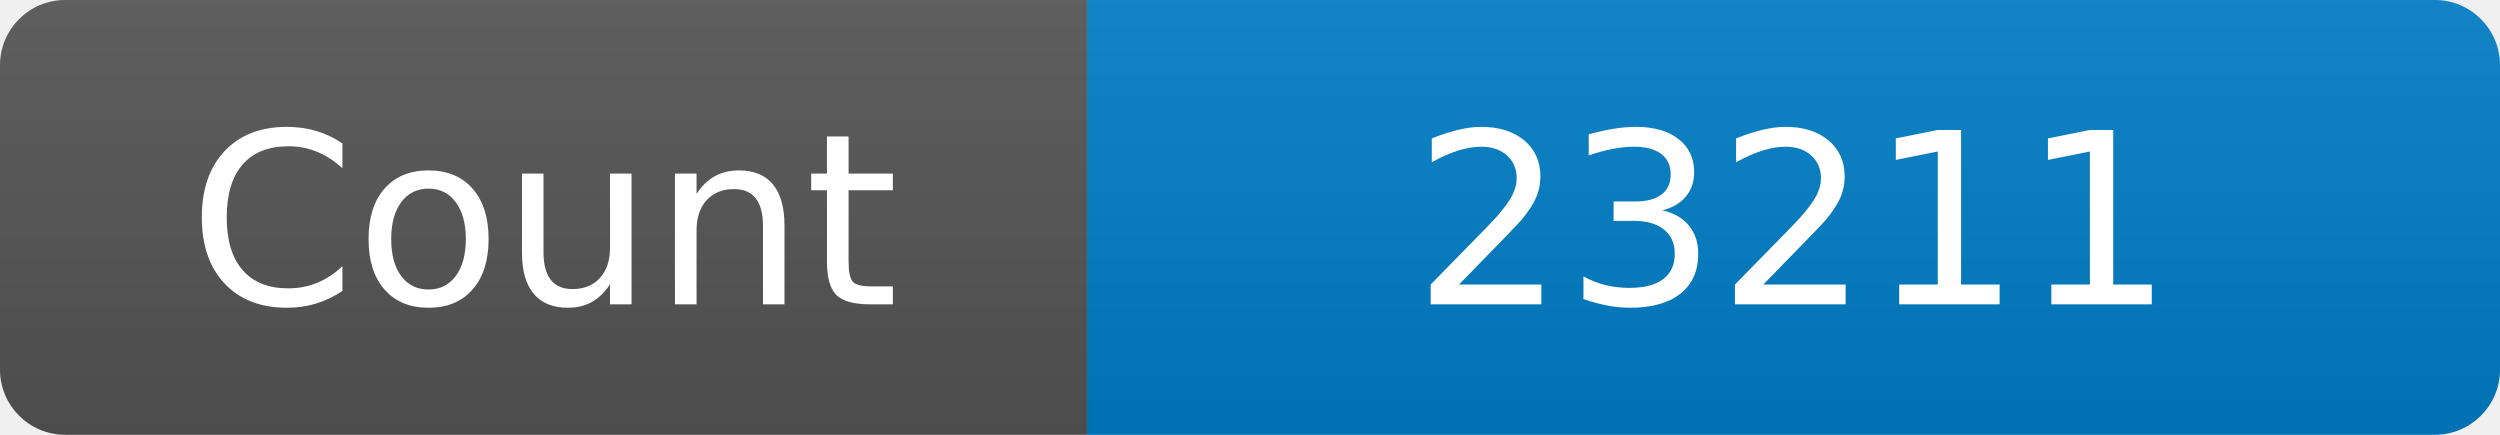
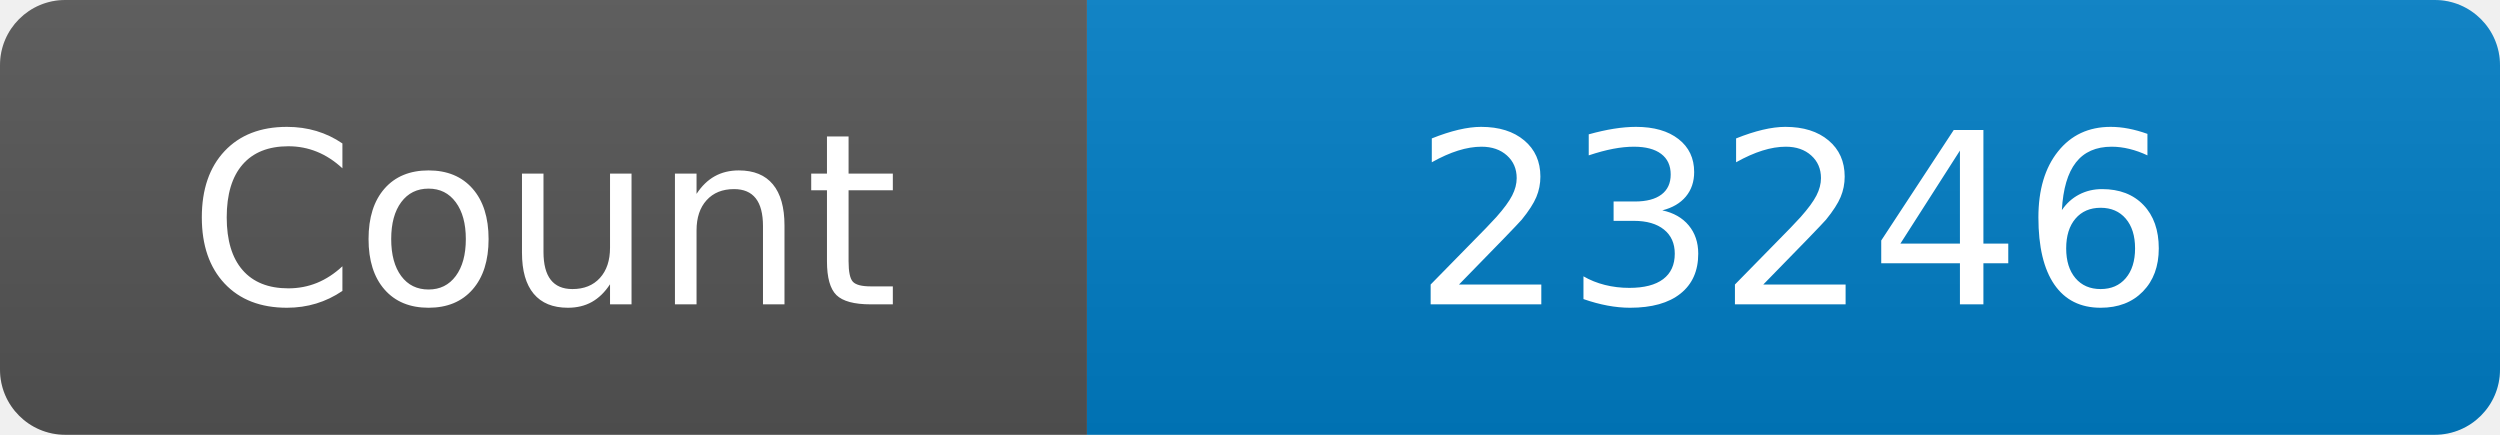
<svg xmlns="http://www.w3.org/2000/svg" width="115" height="20" role="img" aria-label="Maintained?: yes">
  <linearGradient id="s" x2="0" y2="100%">
    <stop offset="0" stop-color="#bbb" stop-opacity=".1" />
    <stop offset="1" stop-opacity=".1" />
  </linearGradient>
  <clipPath id="r">
    <rect width="115" height="20" rx="3" fill="#fff" />
  </clipPath>
  <g clip-path="url(#r)">
    <rect width="50" height="20" fill="#555" />
    <rect x="50" width="160" height="20" fill="#007ec6" />
    <rect width="115" height="20" fill="url(#s)" />
  </g>
  <g fill="#fff" text-anchor="middle" font-family="Verdana,Geneva,DejaVu Sans,sans-serif" font-size="110">
    <text x="250" y="140" transform="scale(.1)" fill="#fff">Count</text>
-     <text x="825" y="140" transform="scale(.1)" fill="#fff">23211</text>
+     <text x="825" y="140" transform="scale(.1)" fill="#fff">23246</text>
  </g>
</svg>
